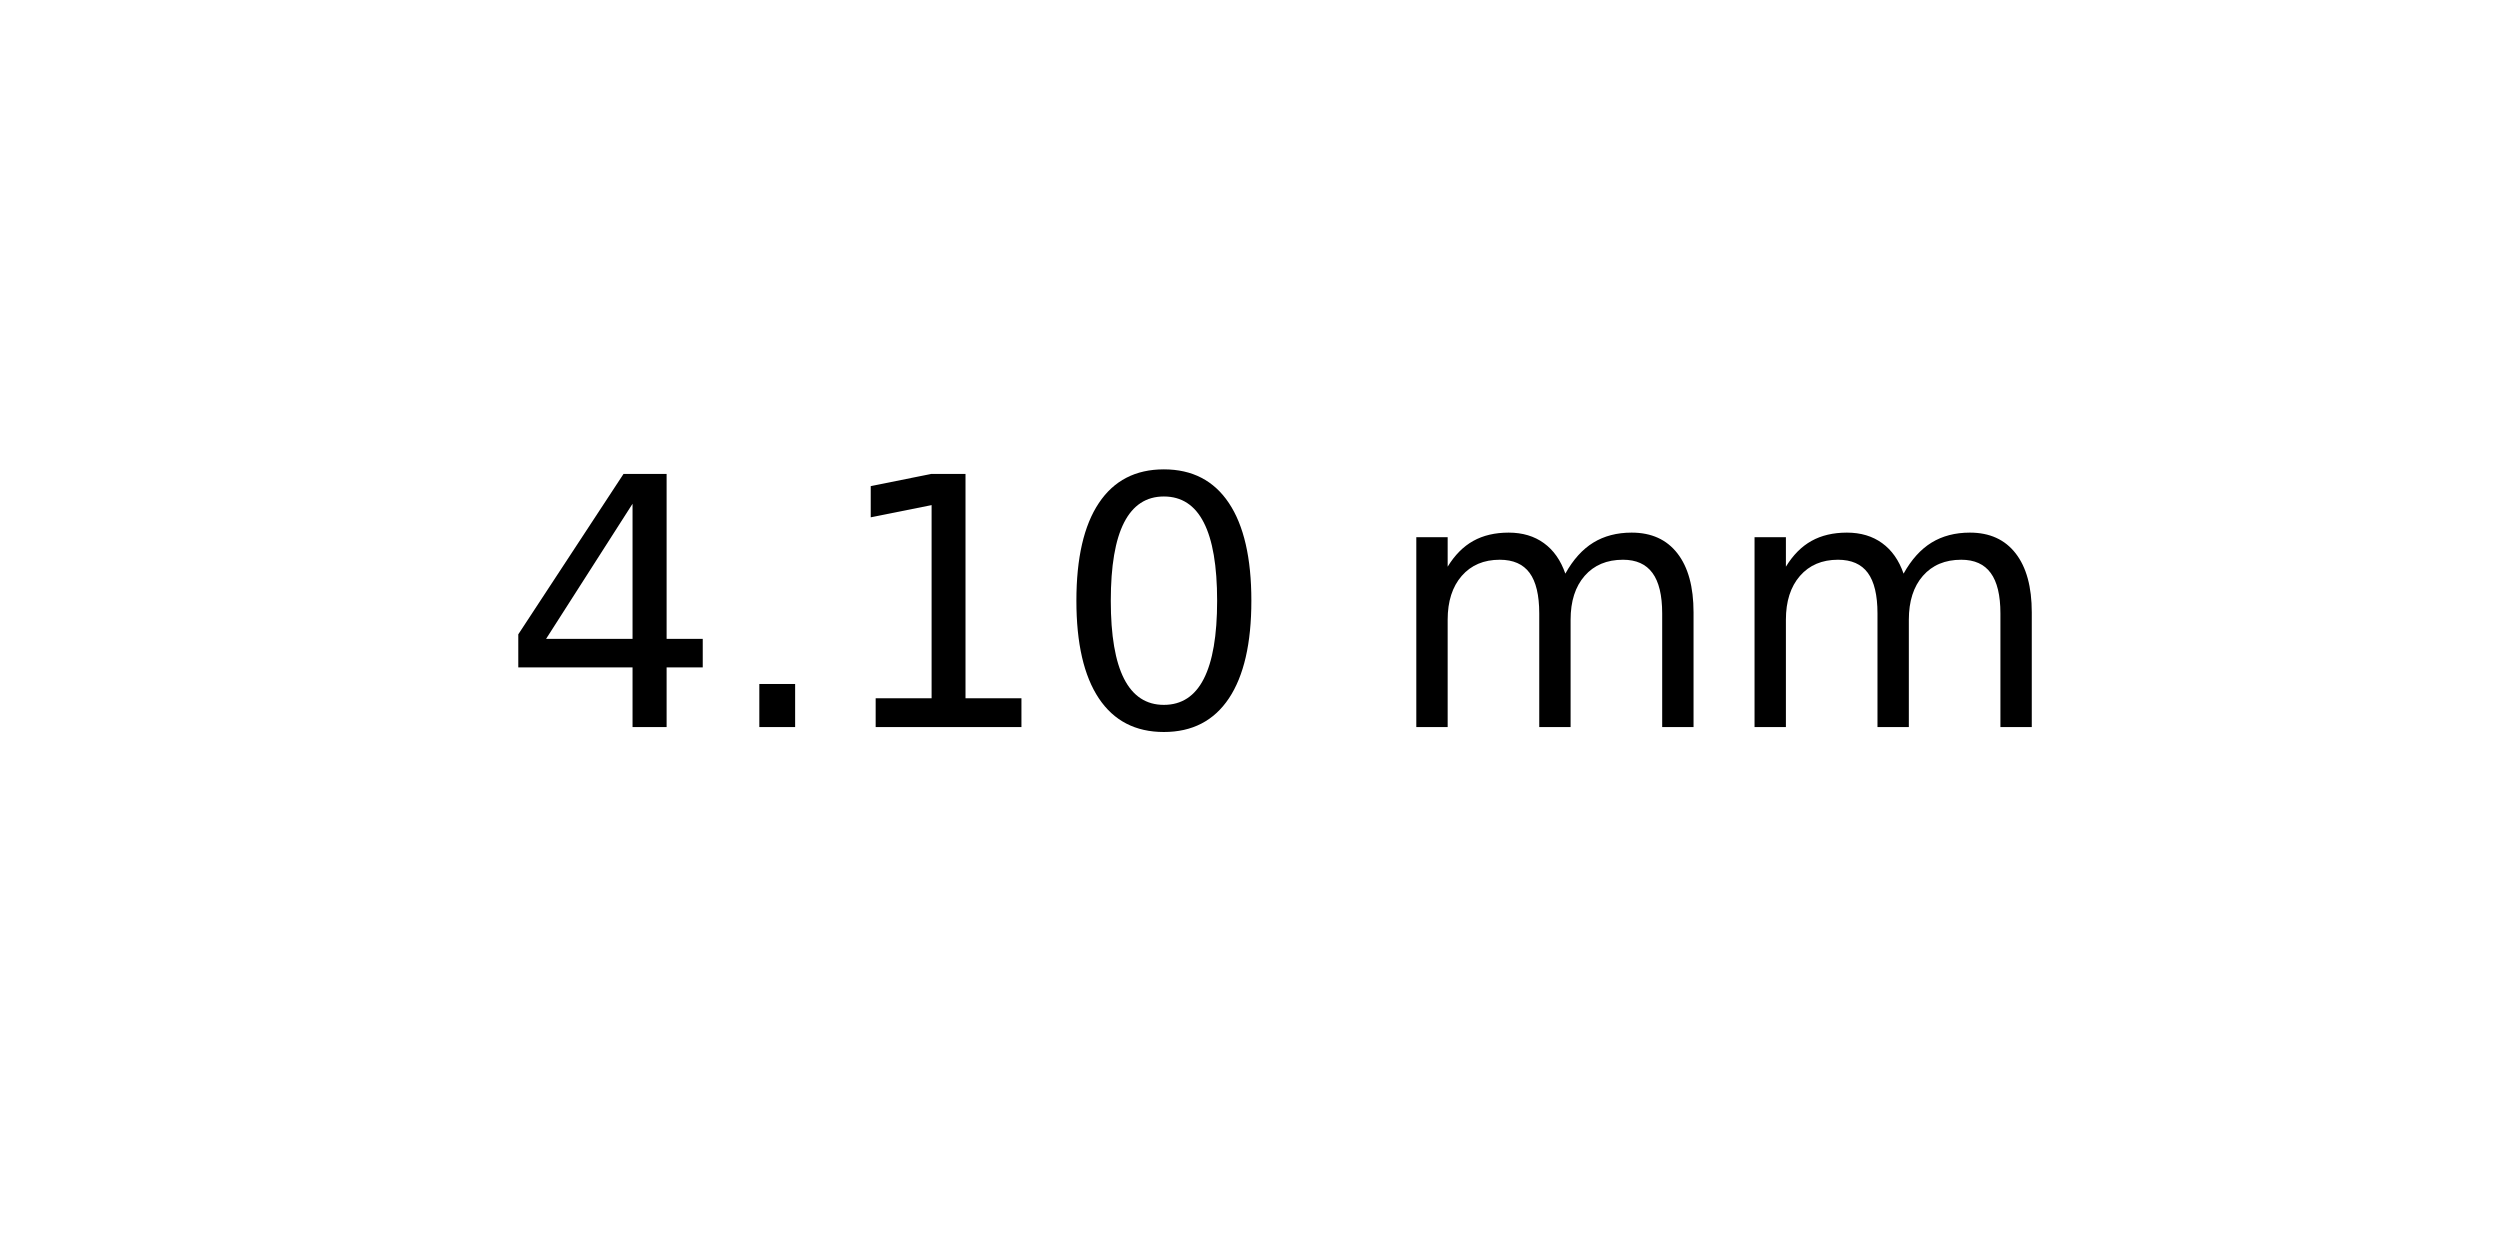
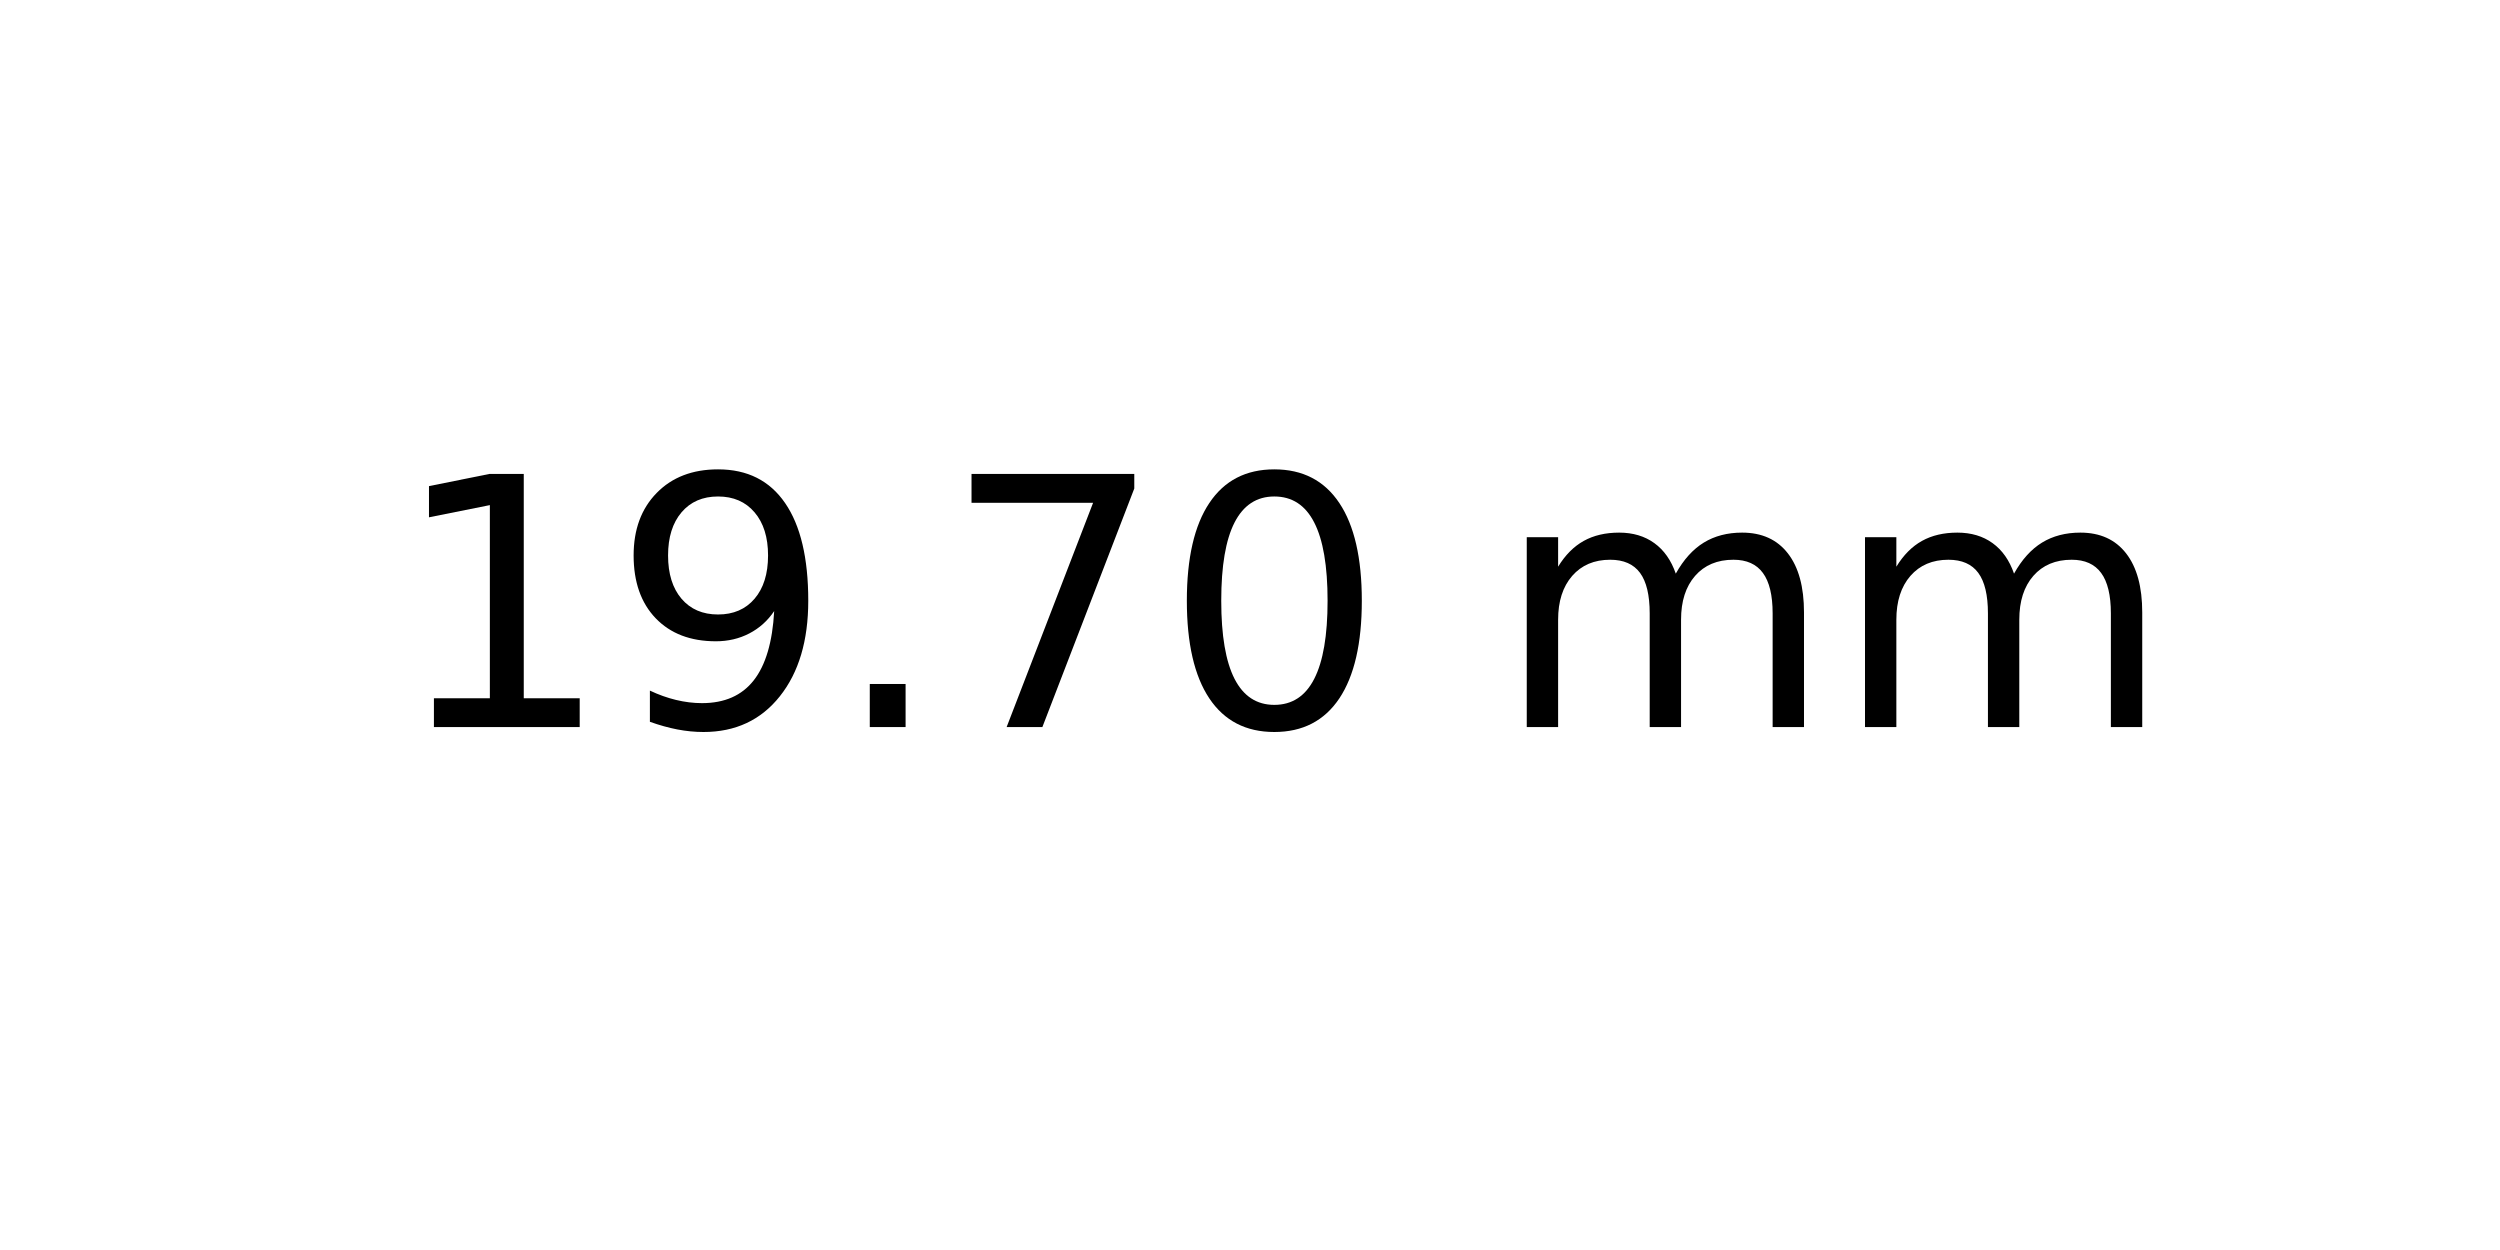
<svg xmlns="http://www.w3.org/2000/svg" xmlns:xlink="http://www.w3.org/1999/xlink" width="72pt" height="36pt" viewBox="0 0 72 36" version="1.1">
  <defs>
    <style type="text/css">*{stroke-linejoin: round; stroke-linecap: butt}</style>
  </defs>
  <g id="figure_1">
    <g id="axes_1">
      <g id="text_1">
-         <g transform="translate(14.4375 20.93937) scale(0.1 -0.1)">
+         <g transform="translate(11.25625 20.93937) scale(0.1 -0.1)">
          <defs>
-             <path id="DejaVuSans-34" d="M 2419 4116  L 825 1625  L 2419 1625  L 2419 4116  z M 2253 4666  L 3047 4666  L 3047 1625  L 3713 1625  L 3713 1100  L 3047 1100  L 3047 0  L 2419 0  L 2419 1100  L 313 1100  L 313 1709  L 2253 4666  z " transform="scale(0.015625)" />
+             <path id="DejaVuSans-31" d="M 794 531  L 1825 531  L 1825 4091  L 703 3866  L 703 4441  L 1819 4666  L 2450 4666  L 2450 531  L 3481 531  L 3481 0  L 794 0  L 794 531  z " transform="scale(0.015625)" />
+             <path id="DejaVuSans-39" d="M 703 97  L 703 672  Q 941 559 1184 500  Q 1428 441 1663 441  Q 2288 441 2617 861  Q 2947 1281 2994 2138  Q 2813 1869 2534 1725  Q 2256 1581 1919 1581  Q 1219 1581 811 2004  Q 403 2428 403 3163  Q 403 3881 828 4315  Q 1253 4750 1959 4750  Q 2769 4750 3195 4129  Q 3622 3509 3622 2328  Q 3622 1225 3098 567  Q 2575 -91 1691 -91  Q 1453 -91 1209 -44  Q 966 3 703 97  z M 1959 2075  Q 2384 2075 2632 2365  Q 2881 2656 2881 3163  Q 2881 3666 2632 3958  Q 2384 4250 1959 4250  Q 1534 4250 1286 3958  Q 1038 3666 1038 3163  Q 1038 2656 1286 2365  Q 1534 2075 1959 2075  z " transform="scale(0.015625)" />
            <path id="DejaVuSans-2e" d="M 684 794  L 1344 794  L 1344 0  L 684 0  L 684 794  z " transform="scale(0.015625)" />
-             <path id="DejaVuSans-31" d="M 794 531  L 1825 531  L 1825 4091  L 703 3866  L 703 4441  L 1819 4666  L 2450 4666  L 2450 531  L 3481 531  L 3481 0  L 794 0  L 794 531  z " transform="scale(0.015625)" />
+             <path id="DejaVuSans-37" d="M 525 4666  L 3525 4666  L 3525 4397  L 1831 0  L 1172 0  L 2766 4134  L 525 4134  L 525 4666  z " transform="scale(0.015625)" />
            <path id="DejaVuSans-30" d="M 2034 4250  Q 1547 4250 1301 3770  Q 1056 3291 1056 2328  Q 1056 1369 1301 889  Q 1547 409 2034 409  Q 2525 409 2770 889  Q 3016 1369 3016 2328  Q 3016 3291 2770 3770  Q 2525 4250 2034 4250  z M 2034 4750  Q 2819 4750 3233 4129  Q 3647 3509 3647 2328  Q 3647 1150 3233 529  Q 2819 -91 2034 -91  Q 1250 -91 836 529  Q 422 1150 422 2328  Q 422 3509 836 4129  Q 1250 4750 2034 4750  z " transform="scale(0.015625)" />
            <path id="DejaVuSans-20" transform="scale(0.015625)" />
            <path id="DejaVuSans-6d" d="M 3328 2828  Q 3544 3216 3844 3400  Q 4144 3584 4550 3584  Q 5097 3584 5394 3201  Q 5691 2819 5691 2113  L 5691 0  L 5113 0  L 5113 2094  Q 5113 2597 4934 2840  Q 4756 3084 4391 3084  Q 3944 3084 3684 2787  Q 3425 2491 3425 1978  L 3425 0  L 2847 0  L 2847 2094  Q 2847 2600 2669 2842  Q 2491 3084 2119 3084  Q 1678 3084 1418 2786  Q 1159 2488 1159 1978  L 1159 0  L 581 0  L 581 3500  L 1159 3500  L 1159 2956  Q 1356 3278 1631 3431  Q 1906 3584 2284 3584  Q 2666 3584 2933 3390  Q 3200 3197 3328 2828  z " transform="scale(0.015625)" />
          </defs>
-           <use xlink:href="#DejaVuSans-34" />
-           <use xlink:href="#DejaVuSans-2e" x="63.623" />
-           <use xlink:href="#DejaVuSans-31" x="95.41" />
-           <use xlink:href="#DejaVuSans-30" x="159.033" />
-           <use xlink:href="#DejaVuSans-20" x="222.656" />
-           <use xlink:href="#DejaVuSans-6d" x="254.443" />
-           <use xlink:href="#DejaVuSans-6d" x="351.855" />
+           <use xlink:href="#DejaVuSans-31" />
+           <use xlink:href="#DejaVuSans-39" x="63.623" />
+           <use xlink:href="#DejaVuSans-2e" x="127.246" />
+           <use xlink:href="#DejaVuSans-37" x="159.033" />
+           <use xlink:href="#DejaVuSans-30" x="222.656" />
+           <use xlink:href="#DejaVuSans-20" x="286.279" />
+           <use xlink:href="#DejaVuSans-6d" x="318.066" />
+           <use xlink:href="#DejaVuSans-6d" x="415.479" />
        </g>
      </g>
    </g>
  </g>
</svg>
